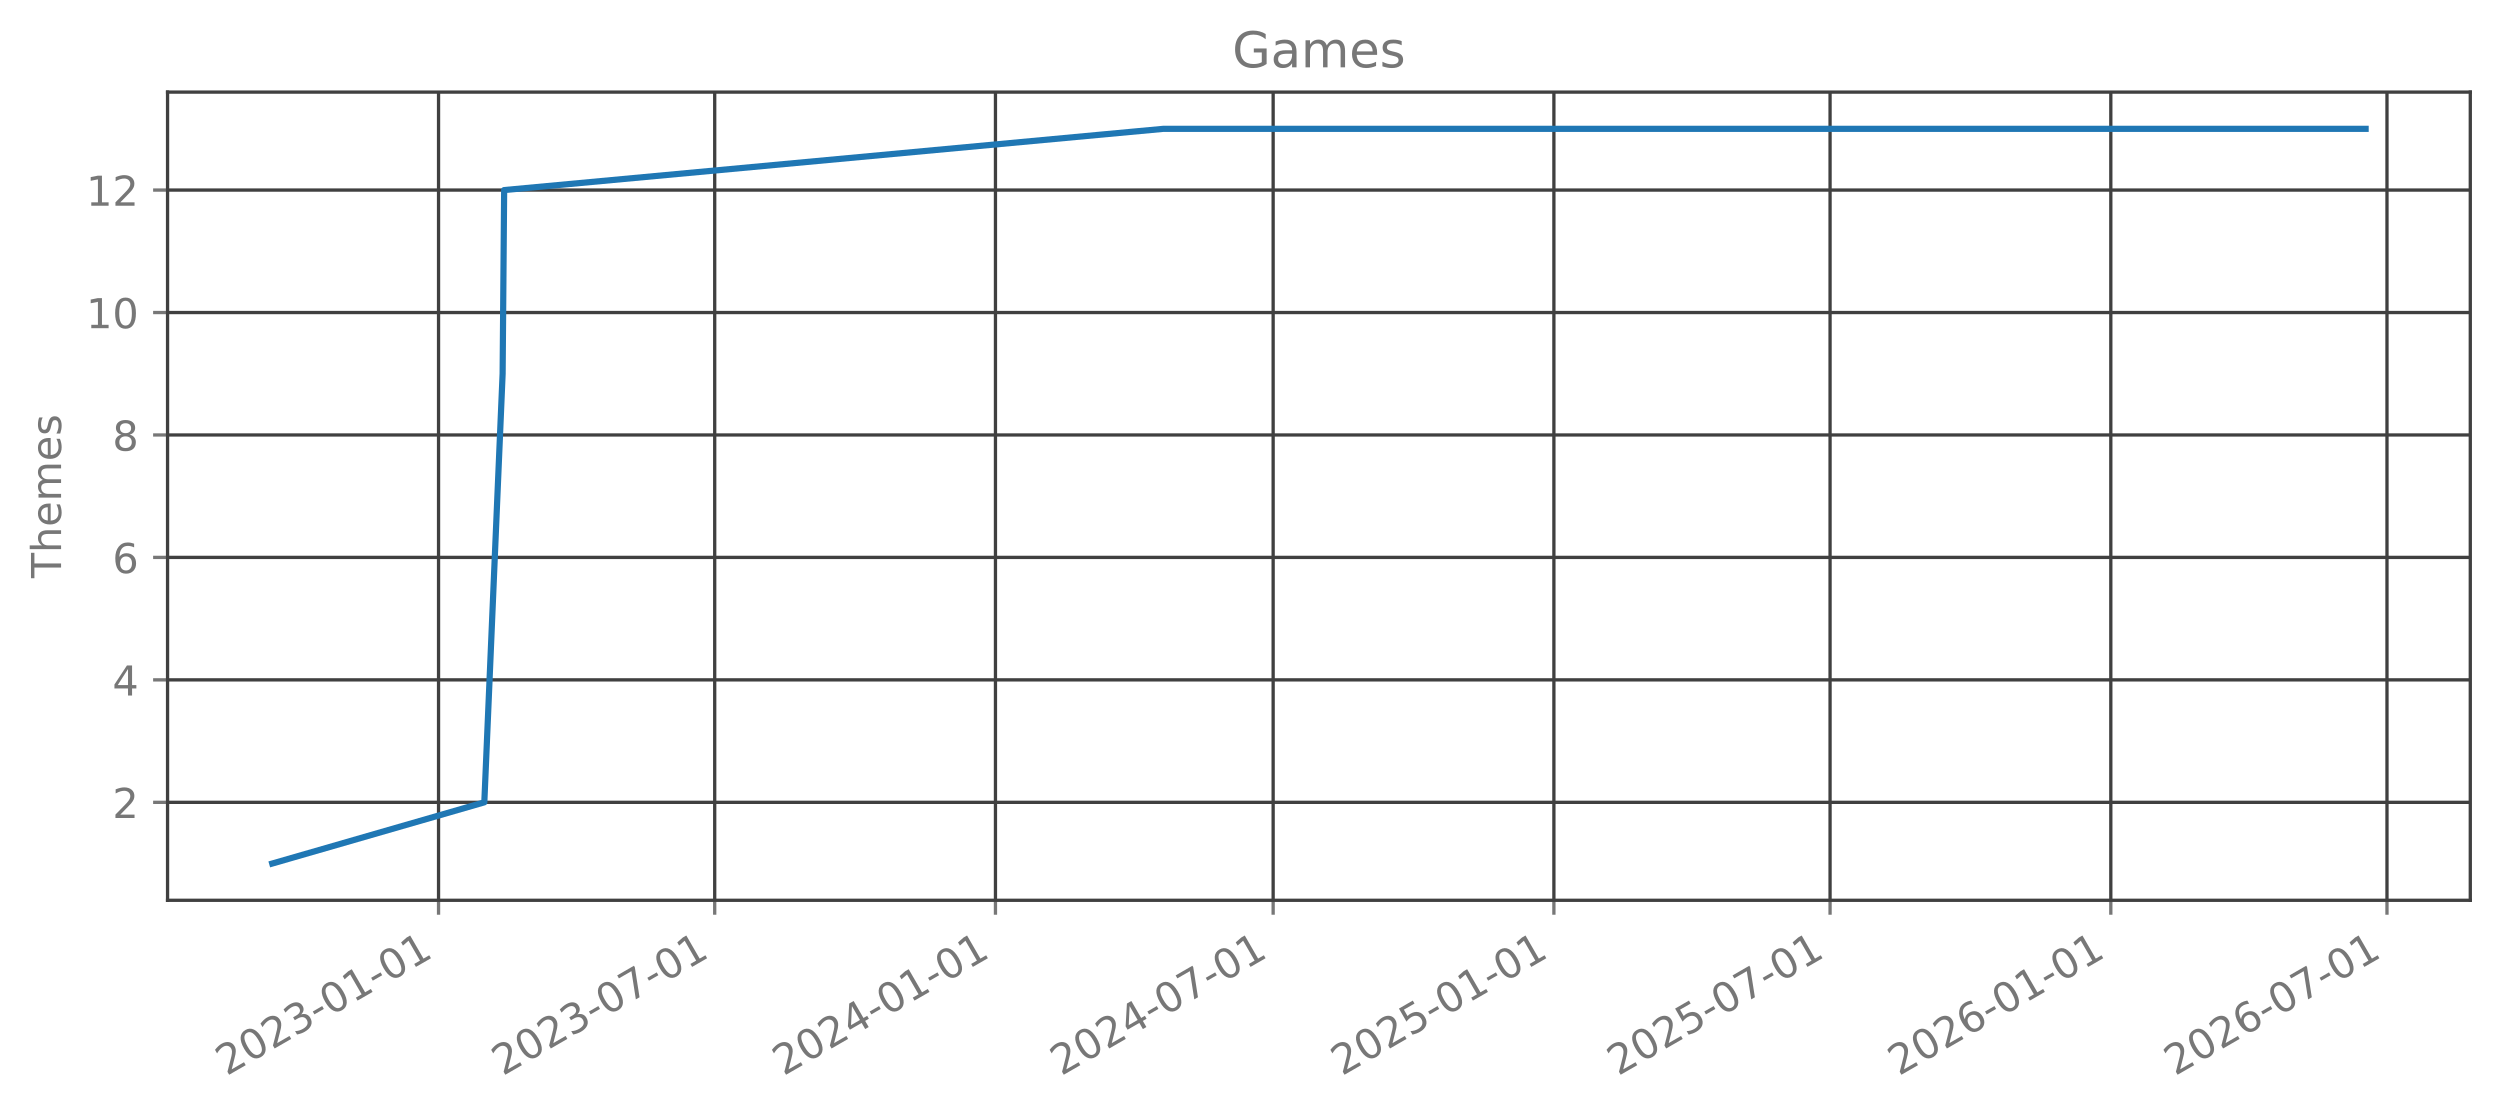
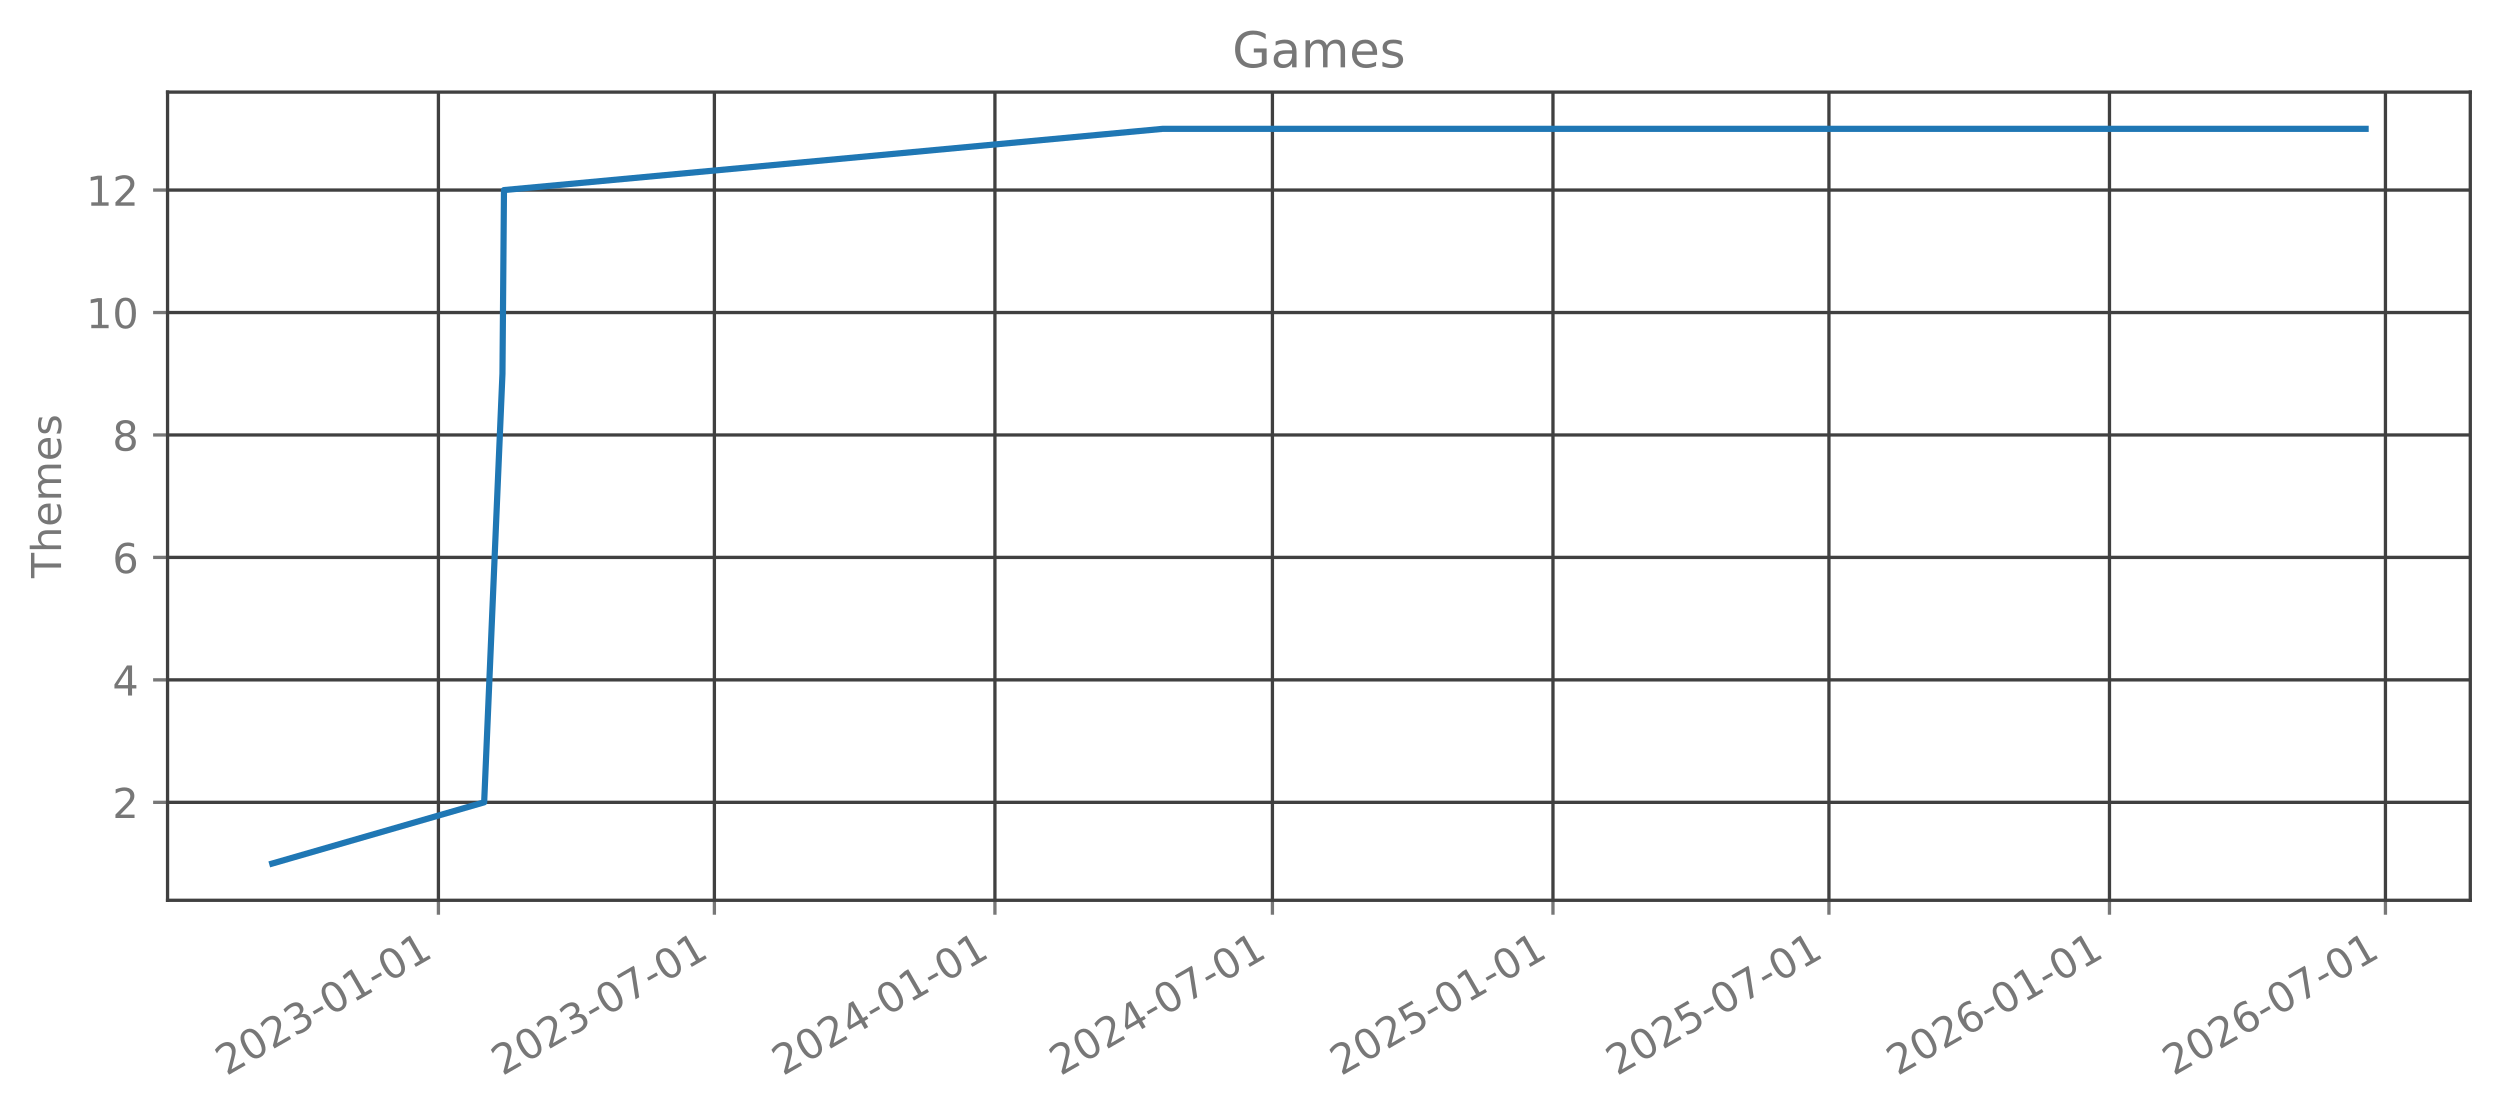
<svg xmlns="http://www.w3.org/2000/svg" xmlns:xlink="http://www.w3.org/1999/xlink" width="605.803pt" height="269.797pt" viewBox="0 0 605.803 269.797" version="1.1">
  <defs>
    <style type="text/css">*{stroke-linejoin: round; stroke-linecap: butt}</style>
  </defs>
  <g id="figure_1">
    <g id="patch_1">
      <path d="M 0 269.797  L 605.803 269.797  L 605.803 0  L 0 0  L 0 269.797  z " style="fill: none; opacity: 0" />
    </g>
    <g id="axes_1">
      <g id="patch_2">
        <path d="M 40.603 218.158  L 598.603 218.158  L 598.603 22.318  L 40.603 22.318  L 40.603 218.158  z " style="fill: none; opacity: 0" />
      </g>
      <g id="matplotlib.axis_1">
        <g id="xtick_1">
          <g id="line2d_1">
-             <path d="M 106.268 218.158  L 106.268 22.318  " clip-path="url(#p83fec2f324)" style="fill: none; stroke: #404040; stroke-width: 0.8; stroke-linecap: square" />
+             <path d="M 106.238 218.158  L 106.238 22.318  " clip-path="url(#p5db3aacc77)" style="fill: none; stroke: #404040; stroke-width: 0.8; stroke-linecap: square" />
          </g>
          <g id="line2d_2">
            <defs>
-               <path id="m8cd472fddb" d="M 0 0  L 0 3.5  " style="stroke: #777777; stroke-width: 0.8" />
+               <path id="m48286b3bc0" d="M 0 0  L 0 3.5  " style="stroke: #777777; stroke-width: 0.8" />
            </defs>
            <g>
-               <use xlink:href="#m8cd472fddb" x="106.268" y="218.158" style="fill: #777777; stroke: #777777; stroke-width: 0.8" />
+               <use xlink:href="#m48286b3bc0" x="106.238" y="218.158" style="fill: #777777; stroke: #777777; stroke-width: 0.8" />
            </g>
          </g>
          <g id="text_1">
-             <g style="fill: #777777" transform="translate(54.89813 260.7964) rotate(-30) scale(0.1 -0.1)">
+             <g style="fill: #777777" transform="translate(54.86878 260.7964) rotate(-30) scale(0.1 -0.1)">
              <defs>
                <path id="DejaVuSans-32" d="M 1228 531  L 3431 531  L 3431 0  L 469 0  L 469 531  Q 828 903 1448 1529  Q 2069 2156 2228 2338  Q 2531 2678 2651 2914  Q 2772 3150 2772 3378  Q 2772 3750 2511 3984  Q 2250 4219 1831 4219  Q 1534 4219 1204 4116  Q 875 4013 500 3803  L 500 4441  Q 881 4594 1212 4672  Q 1544 4750 1819 4750  Q 2544 4750 2975 4387  Q 3406 4025 3406 3419  Q 3406 3131 3298 2873  Q 3191 2616 2906 2266  Q 2828 2175 2409 1742  Q 1991 1309 1228 531  z " transform="scale(0.015625)" />
                <path id="DejaVuSans-30" d="M 2034 4250  Q 1547 4250 1301 3770  Q 1056 3291 1056 2328  Q 1056 1369 1301 889  Q 1547 409 2034 409  Q 2525 409 2770 889  Q 3016 1369 3016 2328  Q 3016 3291 2770 3770  Q 2525 4250 2034 4250  z M 2034 4750  Q 2819 4750 3233 4129  Q 3647 3509 3647 2328  Q 3647 1150 3233 529  Q 2819 -91 2034 -91  Q 1250 -91 836 529  Q 422 1150 422 2328  Q 422 3509 836 4129  Q 1250 4750 2034 4750  z " transform="scale(0.015625)" />
                <path id="DejaVuSans-33" d="M 2597 2516  Q 3050 2419 3304 2112  Q 3559 1806 3559 1356  Q 3559 666 3084 287  Q 2609 -91 1734 -91  Q 1441 -91 1130 -33  Q 819 25 488 141  L 488 750  Q 750 597 1062 519  Q 1375 441 1716 441  Q 2309 441 2620 675  Q 2931 909 2931 1356  Q 2931 1769 2642 2001  Q 2353 2234 1838 2234  L 1294 2234  L 1294 2753  L 1863 2753  Q 2328 2753 2575 2939  Q 2822 3125 2822 3475  Q 2822 3834 2567 4026  Q 2313 4219 1838 4219  Q 1578 4219 1281 4162  Q 984 4106 628 3988  L 628 4550  Q 988 4650 1302 4700  Q 1616 4750 1894 4750  Q 2613 4750 3031 4423  Q 3450 4097 3450 3541  Q 3450 3153 3228 2886  Q 3006 2619 2597 2516  z " transform="scale(0.015625)" />
                <path id="DejaVuSans-2d" d="M 313 2009  L 1997 2009  L 1997 1497  L 313 1497  L 313 2009  z " transform="scale(0.015625)" />
                <path id="DejaVuSans-31" d="M 794 531  L 1825 531  L 1825 4091  L 703 3866  L 703 4441  L 1819 4666  L 2450 4666  L 2450 531  L 3481 531  L 3481 0  L 794 0  L 794 531  z " transform="scale(0.015625)" />
              </defs>
              <use xlink:href="#DejaVuSans-32" />
              <use xlink:href="#DejaVuSans-30" transform="translate(63.62305 0)" />
              <use xlink:href="#DejaVuSans-32" transform="translate(127.2461 0)" />
              <use xlink:href="#DejaVuSans-33" transform="translate(190.8691 0)" />
              <use xlink:href="#DejaVuSans-2d" transform="translate(254.4922 0)" />
              <use xlink:href="#DejaVuSans-30" transform="translate(290.5762 0)" />
              <use xlink:href="#DejaVuSans-31" transform="translate(354.1992 0)" />
              <use xlink:href="#DejaVuSans-2d" transform="translate(417.8223 0)" />
              <use xlink:href="#DejaVuSans-30" transform="translate(453.9062 0)" />
              <use xlink:href="#DejaVuSans-31" transform="translate(517.5293 0)" />
            </g>
          </g>
        </g>
        <g id="xtick_2">
          <g id="line2d_3">
-             <path d="M 173.189 218.158  L 173.189 22.318  " clip-path="url(#p83fec2f324)" style="fill: none; stroke: #404040; stroke-width: 0.8; stroke-linecap: square" />
+             <path d="M 173.111 218.158  L 173.111 22.318  " clip-path="url(#p5db3aacc77)" style="fill: none; stroke: #404040; stroke-width: 0.8; stroke-linecap: square" />
          </g>
          <g id="line2d_4">
            <g>
-               <use xlink:href="#m8cd472fddb" x="173.189" y="218.158" style="fill: #777777; stroke: #777777; stroke-width: 0.8" />
+               <use xlink:href="#m48286b3bc0" x="173.111" y="218.158" style="fill: #777777; stroke: #777777; stroke-width: 0.8" />
            </g>
          </g>
          <g id="text_2">
-             <g style="fill: #777777" transform="translate(121.8197 260.7964) rotate(-30) scale(0.1 -0.1)">
+             <g style="fill: #777777" transform="translate(121.7416 260.7964) rotate(-30) scale(0.1 -0.1)">
              <defs>
                <path id="DejaVuSans-37" d="M 525 4666  L 3525 4666  L 3525 4397  L 1831 0  L 1172 0  L 2766 4134  L 525 4134  L 525 4666  z " transform="scale(0.015625)" />
              </defs>
              <use xlink:href="#DejaVuSans-32" />
              <use xlink:href="#DejaVuSans-30" transform="translate(63.62305 0)" />
              <use xlink:href="#DejaVuSans-32" transform="translate(127.2461 0)" />
              <use xlink:href="#DejaVuSans-33" transform="translate(190.8691 0)" />
              <use xlink:href="#DejaVuSans-2d" transform="translate(254.4922 0)" />
              <use xlink:href="#DejaVuSans-30" transform="translate(290.5762 0)" />
              <use xlink:href="#DejaVuSans-37" transform="translate(354.1992 0)" />
              <use xlink:href="#DejaVuSans-2d" transform="translate(417.8223 0)" />
              <use xlink:href="#DejaVuSans-30" transform="translate(453.9062 0)" />
              <use xlink:href="#DejaVuSans-31" transform="translate(517.5293 0)" />
            </g>
          </g>
        </g>
        <g id="xtick_3">
          <g id="line2d_5">
-             <path d="M 241.22 218.158  L 241.22 22.318  " clip-path="url(#p83fec2f324)" style="fill: none; stroke: #404040; stroke-width: 0.8; stroke-linecap: square" />
+             <path d="M 241.092 218.158  L 241.092 22.318  " clip-path="url(#p5db3aacc77)" style="fill: none; stroke: #404040; stroke-width: 0.8; stroke-linecap: square" />
          </g>
          <g id="line2d_6">
            <g>
-               <use xlink:href="#m8cd472fddb" x="241.22" y="218.158" style="fill: #777777; stroke: #777777; stroke-width: 0.8" />
+               <use xlink:href="#m48286b3bc0" x="241.092" y="218.158" style="fill: #777777; stroke: #777777; stroke-width: 0.8" />
            </g>
          </g>
          <g id="text_3">
-             <g style="fill: #777777" transform="translate(189.8504 260.7964) rotate(-30) scale(0.1 -0.1)">
+             <g style="fill: #777777" transform="translate(189.7228 260.7964) rotate(-30) scale(0.1 -0.1)">
              <defs>
                <path id="DejaVuSans-34" d="M 2419 4116  L 825 1625  L 2419 1625  L 2419 4116  z M 2253 4666  L 3047 4666  L 3047 1625  L 3713 1625  L 3713 1100  L 3047 1100  L 3047 0  L 2419 0  L 2419 1100  L 313 1100  L 313 1709  L 2253 4666  z " transform="scale(0.015625)" />
              </defs>
              <use xlink:href="#DejaVuSans-32" />
              <use xlink:href="#DejaVuSans-30" transform="translate(63.62305 0)" />
              <use xlink:href="#DejaVuSans-32" transform="translate(127.2461 0)" />
              <use xlink:href="#DejaVuSans-34" transform="translate(190.8691 0)" />
              <use xlink:href="#DejaVuSans-2d" transform="translate(254.4922 0)" />
              <use xlink:href="#DejaVuSans-30" transform="translate(290.5762 0)" />
              <use xlink:href="#DejaVuSans-31" transform="translate(354.1992 0)" />
              <use xlink:href="#DejaVuSans-2d" transform="translate(417.8223 0)" />
              <use xlink:href="#DejaVuSans-30" transform="translate(453.9062 0)" />
              <use xlink:href="#DejaVuSans-31" transform="translate(517.5293 0)" />
            </g>
          </g>
        </g>
        <g id="xtick_4">
          <g id="line2d_7">
-             <path d="M 308.511 218.158  L 308.511 22.318  " clip-path="url(#p83fec2f324)" style="fill: none; stroke: #404040; stroke-width: 0.8; stroke-linecap: square" />
+             <path d="M 308.335 218.158  L 308.335 22.318  " clip-path="url(#p5db3aacc77)" style="fill: none; stroke: #404040; stroke-width: 0.8; stroke-linecap: square" />
          </g>
          <g id="line2d_8">
            <g>
-               <use xlink:href="#m8cd472fddb" x="308.511" y="218.158" style="fill: #777777; stroke: #777777; stroke-width: 0.8" />
+               <use xlink:href="#m48286b3bc0" x="308.335" y="218.158" style="fill: #777777; stroke: #777777; stroke-width: 0.8" />
            </g>
          </g>
          <g id="text_4">
-             <g style="fill: #777777" transform="translate(257.1417 260.7964) rotate(-30) scale(0.1 -0.1)">
+             <g style="fill: #777777" transform="translate(256.9651 260.7964) rotate(-30) scale(0.1 -0.1)">
              <use xlink:href="#DejaVuSans-32" />
              <use xlink:href="#DejaVuSans-30" transform="translate(63.62305 0)" />
              <use xlink:href="#DejaVuSans-32" transform="translate(127.2461 0)" />
              <use xlink:href="#DejaVuSans-34" transform="translate(190.8691 0)" />
              <use xlink:href="#DejaVuSans-2d" transform="translate(254.4922 0)" />
              <use xlink:href="#DejaVuSans-30" transform="translate(290.5762 0)" />
              <use xlink:href="#DejaVuSans-37" transform="translate(354.1992 0)" />
              <use xlink:href="#DejaVuSans-2d" transform="translate(417.8223 0)" />
              <use xlink:href="#DejaVuSans-30" transform="translate(453.9062 0)" />
              <use xlink:href="#DejaVuSans-31" transform="translate(517.5293 0)" />
            </g>
          </g>
        </g>
        <g id="xtick_5">
          <g id="line2d_9">
-             <path d="M 376.542 218.158  L 376.542 22.318  " clip-path="url(#p83fec2f324)" style="fill: none; stroke: #404040; stroke-width: 0.8; stroke-linecap: square" />
+             <path d="M 376.316 218.158  L 376.316 22.318  " clip-path="url(#p5db3aacc77)" style="fill: none; stroke: #404040; stroke-width: 0.8; stroke-linecap: square" />
          </g>
          <g id="line2d_10">
            <g>
-               <use xlink:href="#m8cd472fddb" x="376.542" y="218.158" style="fill: #777777; stroke: #777777; stroke-width: 0.8" />
+               <use xlink:href="#m48286b3bc0" x="376.316" y="218.158" style="fill: #777777; stroke: #777777; stroke-width: 0.8" />
            </g>
          </g>
          <g id="text_5">
-             <g style="fill: #777777" transform="translate(325.1724 260.7964) rotate(-30) scale(0.1 -0.1)">
+             <g style="fill: #777777" transform="translate(324.9462 260.7964) rotate(-30) scale(0.1 -0.1)">
              <defs>
                <path id="DejaVuSans-35" d="M 691 4666  L 3169 4666  L 3169 4134  L 1269 4134  L 1269 2991  Q 1406 3038 1543 3061  Q 1681 3084 1819 3084  Q 2600 3084 3056 2656  Q 3513 2228 3513 1497  Q 3513 744 3044 326  Q 2575 -91 1722 -91  Q 1428 -91 1123 -41  Q 819 9 494 109  L 494 744  Q 775 591 1075 516  Q 1375 441 1709 441  Q 2250 441 2565 725  Q 2881 1009 2881 1497  Q 2881 1984 2565 2268  Q 2250 2553 1709 2553  Q 1456 2553 1204 2497  Q 953 2441 691 2322  L 691 4666  z " transform="scale(0.015625)" />
              </defs>
              <use xlink:href="#DejaVuSans-32" />
              <use xlink:href="#DejaVuSans-30" transform="translate(63.62305 0)" />
              <use xlink:href="#DejaVuSans-32" transform="translate(127.2461 0)" />
              <use xlink:href="#DejaVuSans-35" transform="translate(190.8691 0)" />
              <use xlink:href="#DejaVuSans-2d" transform="translate(254.4922 0)" />
              <use xlink:href="#DejaVuSans-30" transform="translate(290.5762 0)" />
              <use xlink:href="#DejaVuSans-31" transform="translate(354.1992 0)" />
              <use xlink:href="#DejaVuSans-2d" transform="translate(417.8223 0)" />
              <use xlink:href="#DejaVuSans-30" transform="translate(453.9062 0)" />
              <use xlink:href="#DejaVuSans-31" transform="translate(517.5293 0)" />
            </g>
          </g>
        </g>
        <g id="xtick_6">
          <g id="line2d_11">
-             <path d="M 443.463 218.158  L 443.463 22.318  " clip-path="url(#p83fec2f324)" style="fill: none; stroke: #404040; stroke-width: 0.8; stroke-linecap: square" />
+             <path d="M 443.189 218.158  L 443.189 22.318  " clip-path="url(#p5db3aacc77)" style="fill: none; stroke: #404040; stroke-width: 0.8; stroke-linecap: square" />
          </g>
          <g id="line2d_12">
            <g>
-               <use xlink:href="#m8cd472fddb" x="443.463" y="218.158" style="fill: #777777; stroke: #777777; stroke-width: 0.8" />
+               <use xlink:href="#m48286b3bc0" x="443.189" y="218.158" style="fill: #777777; stroke: #777777; stroke-width: 0.8" />
            </g>
          </g>
          <g id="text_6">
-             <g style="fill: #777777" transform="translate(392.094 260.7964) rotate(-30) scale(0.1 -0.1)">
+             <g style="fill: #777777" transform="translate(391.8191 260.7964) rotate(-30) scale(0.1 -0.1)">
              <use xlink:href="#DejaVuSans-32" />
              <use xlink:href="#DejaVuSans-30" transform="translate(63.62305 0)" />
              <use xlink:href="#DejaVuSans-32" transform="translate(127.2461 0)" />
              <use xlink:href="#DejaVuSans-35" transform="translate(190.8691 0)" />
              <use xlink:href="#DejaVuSans-2d" transform="translate(254.4922 0)" />
              <use xlink:href="#DejaVuSans-30" transform="translate(290.5762 0)" />
              <use xlink:href="#DejaVuSans-37" transform="translate(354.1992 0)" />
              <use xlink:href="#DejaVuSans-2d" transform="translate(417.8223 0)" />
              <use xlink:href="#DejaVuSans-30" transform="translate(453.9062 0)" />
              <use xlink:href="#DejaVuSans-31" transform="translate(517.5293 0)" />
            </g>
          </g>
        </g>
        <g id="xtick_7">
          <g id="line2d_13">
-             <path d="M 511.494 218.158  L 511.494 22.318  " clip-path="url(#p83fec2f324)" style="fill: none; stroke: #404040; stroke-width: 0.8; stroke-linecap: square" />
+             <path d="M 511.17 218.158  L 511.17 22.318  " clip-path="url(#p5db3aacc77)" style="fill: none; stroke: #404040; stroke-width: 0.8; stroke-linecap: square" />
          </g>
          <g id="line2d_14">
            <g>
-               <use xlink:href="#m8cd472fddb" x="511.494" y="218.158" style="fill: #777777; stroke: #777777; stroke-width: 0.8" />
+               <use xlink:href="#m48286b3bc0" x="511.17" y="218.158" style="fill: #777777; stroke: #777777; stroke-width: 0.8" />
            </g>
          </g>
          <g id="text_7">
-             <g style="fill: #777777" transform="translate(460.1247 260.7964) rotate(-30) scale(0.1 -0.1)">
+             <g style="fill: #777777" transform="translate(459.8003 260.7964) rotate(-30) scale(0.1 -0.1)">
              <defs>
                <path id="DejaVuSans-36" d="M 2113 2584  Q 1688 2584 1439 2293  Q 1191 2003 1191 1497  Q 1191 994 1439 701  Q 1688 409 2113 409  Q 2538 409 2786 701  Q 3034 994 3034 1497  Q 3034 2003 2786 2293  Q 2538 2584 2113 2584  z M 3366 4563  L 3366 3988  Q 3128 4100 2886 4159  Q 2644 4219 2406 4219  Q 1781 4219 1451 3797  Q 1122 3375 1075 2522  Q 1259 2794 1537 2939  Q 1816 3084 2150 3084  Q 2853 3084 3261 2657  Q 3669 2231 3669 1497  Q 3669 778 3244 343  Q 2819 -91 2113 -91  Q 1303 -91 875 529  Q 447 1150 447 2328  Q 447 3434 972 4092  Q 1497 4750 2381 4750  Q 2619 4750 2861 4703  Q 3103 4656 3366 4563  z " transform="scale(0.015625)" />
              </defs>
              <use xlink:href="#DejaVuSans-32" />
              <use xlink:href="#DejaVuSans-30" transform="translate(63.62305 0)" />
              <use xlink:href="#DejaVuSans-32" transform="translate(127.2461 0)" />
              <use xlink:href="#DejaVuSans-36" transform="translate(190.8691 0)" />
              <use xlink:href="#DejaVuSans-2d" transform="translate(254.4922 0)" />
              <use xlink:href="#DejaVuSans-30" transform="translate(290.5762 0)" />
              <use xlink:href="#DejaVuSans-31" transform="translate(354.1992 0)" />
              <use xlink:href="#DejaVuSans-2d" transform="translate(417.8223 0)" />
              <use xlink:href="#DejaVuSans-30" transform="translate(453.9062 0)" />
              <use xlink:href="#DejaVuSans-31" transform="translate(517.5293 0)" />
            </g>
          </g>
        </g>
        <g id="xtick_8">
          <g id="line2d_15">
-             <path d="M 578.416 218.158  L 578.416 22.318  " clip-path="url(#p83fec2f324)" style="fill: none; stroke: #404040; stroke-width: 0.8; stroke-linecap: square" />
+             <path d="M 578.043 218.158  L 578.043 22.318  " clip-path="url(#p5db3aacc77)" style="fill: none; stroke: #404040; stroke-width: 0.8; stroke-linecap: square" />
          </g>
          <g id="line2d_16">
            <g>
-               <use xlink:href="#m8cd472fddb" x="578.416" y="218.158" style="fill: #777777; stroke: #777777; stroke-width: 0.8" />
+               <use xlink:href="#m48286b3bc0" x="578.043" y="218.158" style="fill: #777777; stroke: #777777; stroke-width: 0.8" />
            </g>
          </g>
          <g id="text_8">
-             <g style="fill: #777777" transform="translate(527.0463 260.7964) rotate(-30) scale(0.1 -0.1)">
+             <g style="fill: #777777" transform="translate(526.6731 260.7964) rotate(-30) scale(0.1 -0.1)">
              <use xlink:href="#DejaVuSans-32" />
              <use xlink:href="#DejaVuSans-30" transform="translate(63.62305 0)" />
              <use xlink:href="#DejaVuSans-32" transform="translate(127.2461 0)" />
              <use xlink:href="#DejaVuSans-36" transform="translate(190.8691 0)" />
              <use xlink:href="#DejaVuSans-2d" transform="translate(254.4922 0)" />
              <use xlink:href="#DejaVuSans-30" transform="translate(290.5762 0)" />
              <use xlink:href="#DejaVuSans-37" transform="translate(354.1992 0)" />
              <use xlink:href="#DejaVuSans-2d" transform="translate(417.8223 0)" />
              <use xlink:href="#DejaVuSans-30" transform="translate(453.9062 0)" />
              <use xlink:href="#DejaVuSans-31" transform="translate(517.5293 0)" />
            </g>
          </g>
        </g>
      </g>
      <g id="matplotlib.axis_2">
        <g id="ytick_1">
          <g id="line2d_17">
-             <path d="M 40.603 194.42  L 598.603 194.42  " clip-path="url(#p83fec2f324)" style="fill: none; stroke: #404040; stroke-width: 0.8; stroke-linecap: square" />
+             <path d="M 40.603 194.42  L 598.603 194.42  " clip-path="url(#p5db3aacc77)" style="fill: none; stroke: #404040; stroke-width: 0.8; stroke-linecap: square" />
          </g>
          <g id="line2d_18">
            <defs>
-               <path id="m2737e545b8" d="M 0 0  L -3.5 0  " style="stroke: #777777; stroke-width: 0.8" />
+               <path id="m4b9b13d7f9" d="M 0 0  L -3.5 0  " style="stroke: #777777; stroke-width: 0.8" />
            </defs>
            <g>
-               <use xlink:href="#m2737e545b8" x="40.603" y="194.42" style="fill: #777777; stroke: #777777; stroke-width: 0.8" />
+               <use xlink:href="#m4b9b13d7f9" x="40.603" y="194.42" style="fill: #777777; stroke: #777777; stroke-width: 0.8" />
            </g>
          </g>
          <g id="text_9">
            <g style="fill: #777777" transform="translate(27.24063 198.2192) scale(0.1 -0.1)">
              <use xlink:href="#DejaVuSans-32" />
            </g>
          </g>
        </g>
        <g id="ytick_2">
          <g id="line2d_19">
-             <path d="M 40.603 164.747  L 598.603 164.747  " clip-path="url(#p83fec2f324)" style="fill: none; stroke: #404040; stroke-width: 0.8; stroke-linecap: square" />
+             <path d="M 40.603 164.747  L 598.603 164.747  " clip-path="url(#p5db3aacc77)" style="fill: none; stroke: #404040; stroke-width: 0.8; stroke-linecap: square" />
          </g>
          <g id="line2d_20">
            <g>
-               <use xlink:href="#m2737e545b8" x="40.603" y="164.747" style="fill: #777777; stroke: #777777; stroke-width: 0.8" />
+               <use xlink:href="#m4b9b13d7f9" x="40.603" y="164.747" style="fill: #777777; stroke: #777777; stroke-width: 0.8" />
            </g>
          </g>
          <g id="text_10">
            <g style="fill: #777777" transform="translate(27.24063 168.5464) scale(0.1 -0.1)">
              <use xlink:href="#DejaVuSans-34" />
            </g>
          </g>
        </g>
        <g id="ytick_3">
          <g id="line2d_21">
-             <path d="M 40.603 135.074  L 598.603 135.074  " clip-path="url(#p83fec2f324)" style="fill: none; stroke: #404040; stroke-width: 0.8; stroke-linecap: square" />
+             <path d="M 40.603 135.074  L 598.603 135.074  " clip-path="url(#p5db3aacc77)" style="fill: none; stroke: #404040; stroke-width: 0.8; stroke-linecap: square" />
          </g>
          <g id="line2d_22">
            <g>
-               <use xlink:href="#m2737e545b8" x="40.603" y="135.074" style="fill: #777777; stroke: #777777; stroke-width: 0.8" />
+               <use xlink:href="#m4b9b13d7f9" x="40.603" y="135.074" style="fill: #777777; stroke: #777777; stroke-width: 0.8" />
            </g>
          </g>
          <g id="text_11">
            <g style="fill: #777777" transform="translate(27.24063 138.8737) scale(0.1 -0.1)">
              <use xlink:href="#DejaVuSans-36" />
            </g>
          </g>
        </g>
        <g id="ytick_4">
          <g id="line2d_23">
-             <path d="M 40.603 105.402  L 598.603 105.402  " clip-path="url(#p83fec2f324)" style="fill: none; stroke: #404040; stroke-width: 0.8; stroke-linecap: square" />
+             <path d="M 40.603 105.402  L 598.603 105.402  " clip-path="url(#p5db3aacc77)" style="fill: none; stroke: #404040; stroke-width: 0.8; stroke-linecap: square" />
          </g>
          <g id="line2d_24">
            <g>
-               <use xlink:href="#m2737e545b8" x="40.603" y="105.402" style="fill: #777777; stroke: #777777; stroke-width: 0.8" />
+               <use xlink:href="#m4b9b13d7f9" x="40.603" y="105.402" style="fill: #777777; stroke: #777777; stroke-width: 0.8" />
            </g>
          </g>
          <g id="text_12">
            <g style="fill: #777777" transform="translate(27.24063 109.201) scale(0.1 -0.1)">
              <defs>
                <path id="DejaVuSans-38" d="M 2034 2216  Q 1584 2216 1326 1975  Q 1069 1734 1069 1313  Q 1069 891 1326 650  Q 1584 409 2034 409  Q 2484 409 2743 651  Q 3003 894 3003 1313  Q 3003 1734 2745 1975  Q 2488 2216 2034 2216  z M 1403 2484  Q 997 2584 770 2862  Q 544 3141 544 3541  Q 544 4100 942 4425  Q 1341 4750 2034 4750  Q 2731 4750 3128 4425  Q 3525 4100 3525 3541  Q 3525 3141 3298 2862  Q 3072 2584 2669 2484  Q 3125 2378 3379 2068  Q 3634 1759 3634 1313  Q 3634 634 3220 271  Q 2806 -91 2034 -91  Q 1263 -91 848 271  Q 434 634 434 1313  Q 434 1759 690 2068  Q 947 2378 1403 2484  z M 1172 3481  Q 1172 3119 1398 2916  Q 1625 2713 2034 2713  Q 2441 2713 2670 2916  Q 2900 3119 2900 3481  Q 2900 3844 2670 4047  Q 2441 4250 2034 4250  Q 1625 4250 1398 4047  Q 1172 3844 1172 3481  z " transform="scale(0.015625)" />
              </defs>
              <use xlink:href="#DejaVuSans-38" />
            </g>
          </g>
        </g>
        <g id="ytick_5">
          <g id="line2d_25">
-             <path d="M 40.603 75.729  L 598.603 75.729  " clip-path="url(#p83fec2f324)" style="fill: none; stroke: #404040; stroke-width: 0.8; stroke-linecap: square" />
+             <path d="M 40.603 75.729  L 598.603 75.729  " clip-path="url(#p5db3aacc77)" style="fill: none; stroke: #404040; stroke-width: 0.8; stroke-linecap: square" />
          </g>
          <g id="line2d_26">
            <g>
-               <use xlink:href="#m2737e545b8" x="40.603" y="75.729" style="fill: #777777; stroke: #777777; stroke-width: 0.8" />
+               <use xlink:href="#m4b9b13d7f9" x="40.603" y="75.729" style="fill: #777777; stroke: #777777; stroke-width: 0.8" />
            </g>
          </g>
          <g id="text_13">
            <g style="fill: #777777" transform="translate(20.87813 79.52825) scale(0.1 -0.1)">
              <use xlink:href="#DejaVuSans-31" />
              <use xlink:href="#DejaVuSans-30" transform="translate(63.62305 0)" />
            </g>
          </g>
        </g>
        <g id="ytick_6">
          <g id="line2d_27">
-             <path d="M 40.603 46.056  L 598.603 46.056  " clip-path="url(#p83fec2f324)" style="fill: none; stroke: #404040; stroke-width: 0.8; stroke-linecap: square" />
+             <path d="M 40.603 46.056  L 598.603 46.056  " clip-path="url(#p5db3aacc77)" style="fill: none; stroke: #404040; stroke-width: 0.8; stroke-linecap: square" />
          </g>
          <g id="line2d_28">
            <g>
-               <use xlink:href="#m2737e545b8" x="40.603" y="46.056" style="fill: #777777; stroke: #777777; stroke-width: 0.8" />
+               <use xlink:href="#m4b9b13d7f9" x="40.603" y="46.056" style="fill: #777777; stroke: #777777; stroke-width: 0.8" />
            </g>
          </g>
          <g id="text_14">
            <g style="fill: #777777" transform="translate(20.87813 49.85553) scale(0.1 -0.1)">
              <use xlink:href="#DejaVuSans-31" />
              <use xlink:href="#DejaVuSans-32" transform="translate(63.62305 0)" />
            </g>
          </g>
        </g>
        <g id="text_15">
          <g style="fill: #777777" transform="translate(14.79844 140.0889) rotate(-90) scale(0.1 -0.1)">
            <defs>
              <path id="DejaVuSans-54" d="M -19 4666  L 3928 4666  L 3928 4134  L 2272 4134  L 2272 0  L 1638 0  L 1638 4134  L -19 4134  L -19 4666  z " transform="scale(0.015625)" />
              <path id="DejaVuSans-68" d="M 3513 2113  L 3513 0  L 2938 0  L 2938 2094  Q 2938 2591 2744 2837  Q 2550 3084 2163 3084  Q 1697 3084 1428 2787  Q 1159 2491 1159 1978  L 1159 0  L 581 0  L 581 4863  L 1159 4863  L 1159 2956  Q 1366 3272 1645 3428  Q 1925 3584 2291 3584  Q 2894 3584 3203 3211  Q 3513 2838 3513 2113  z " transform="scale(0.015625)" />
              <path id="DejaVuSans-65" d="M 3597 1894  L 3597 1613  L 953 1613  Q 991 1019 1311 708  Q 1631 397 2203 397  Q 2534 397 2845 478  Q 3156 559 3463 722  L 3463 178  Q 3153 47 2828 -22  Q 2503 -91 2169 -91  Q 1331 -91 842 396  Q 353 884 353 1716  Q 353 2575 817 3079  Q 1281 3584 2069 3584  Q 2775 3584 3186 3129  Q 3597 2675 3597 1894  z M 3022 2063  Q 3016 2534 2758 2815  Q 2500 3097 2075 3097  Q 1594 3097 1305 2825  Q 1016 2553 972 2059  L 3022 2063  z " transform="scale(0.015625)" />
              <path id="DejaVuSans-6d" d="M 3328 2828  Q 3544 3216 3844 3400  Q 4144 3584 4550 3584  Q 5097 3584 5394 3201  Q 5691 2819 5691 2113  L 5691 0  L 5113 0  L 5113 2094  Q 5113 2597 4934 2840  Q 4756 3084 4391 3084  Q 3944 3084 3684 2787  Q 3425 2491 3425 1978  L 3425 0  L 2847 0  L 2847 2094  Q 2847 2600 2669 2842  Q 2491 3084 2119 3084  Q 1678 3084 1418 2786  Q 1159 2488 1159 1978  L 1159 0  L 581 0  L 581 3500  L 1159 3500  L 1159 2956  Q 1356 3278 1631 3431  Q 1906 3584 2284 3584  Q 2666 3584 2933 3390  Q 3200 3197 3328 2828  z " transform="scale(0.015625)" />
              <path id="DejaVuSans-73" d="M 2834 3397  L 2834 2853  Q 2591 2978 2328 3040  Q 2066 3103 1784 3103  Q 1356 3103 1142 2972  Q 928 2841 928 2578  Q 928 2378 1081 2264  Q 1234 2150 1697 2047  L 1894 2003  Q 2506 1872 2764 1633  Q 3022 1394 3022 966  Q 3022 478 2636 193  Q 2250 -91 1575 -91  Q 1294 -91 989 -36  Q 684 19 347 128  L 347 722  Q 666 556 975 473  Q 1284 391 1588 391  Q 1994 391 2212 530  Q 2431 669 2431 922  Q 2431 1156 2273 1281  Q 2116 1406 1581 1522  L 1381 1569  Q 847 1681 609 1914  Q 372 2147 372 2553  Q 372 3047 722 3315  Q 1072 3584 1716 3584  Q 2034 3584 2315 3537  Q 2597 3491 2834 3397  z " transform="scale(0.015625)" />
            </defs>
            <use xlink:href="#DejaVuSans-54" />
            <use xlink:href="#DejaVuSans-68" transform="translate(61.08398 0)" />
            <use xlink:href="#DejaVuSans-65" transform="translate(124.4629 0)" />
            <use xlink:href="#DejaVuSans-6d" transform="translate(185.9863 0)" />
            <use xlink:href="#DejaVuSans-65" transform="translate(283.3984 0)" />
            <use xlink:href="#DejaVuSans-73" transform="translate(344.9219 0)" />
          </g>
        </g>
      </g>
      <g id="line2d_29">
-         <path d="M 65.967 209.256  L 117.36 194.42  L 121.796 90.565  L 122.166 46.056  L 281.89 31.22  L 573.239 31.22  " clip-path="url(#p83fec2f324)" style="fill: none; stroke: #1f77b4; stroke-width: 1.5; stroke-linecap: square" />
+         <path d="M 65.967 209.256  L 117.322 194.42  L 121.756 90.565  L 122.125 46.056  L 281.733 31.22  L 573.239 31.22  " clip-path="url(#p5db3aacc77)" style="fill: none; stroke: #1f77b4; stroke-width: 1.5; stroke-linecap: square" />
      </g>
      <g id="patch_3">
        <path d="M 40.603 218.158  L 40.603 22.318  " style="fill: none; stroke: #404040; stroke-width: 0.8; stroke-linejoin: miter; stroke-linecap: square" />
      </g>
      <g id="patch_4">
        <path d="M 598.603 218.158  L 598.603 22.318  " style="fill: none; stroke: #404040; stroke-width: 0.8; stroke-linejoin: miter; stroke-linecap: square" />
      </g>
      <g id="patch_5">
        <path d="M 40.603 218.158  L 598.603 218.158  " style="fill: none; stroke: #404040; stroke-width: 0.8; stroke-linejoin: miter; stroke-linecap: square" />
      </g>
      <g id="patch_6">
        <path d="M 40.603 22.318  L 598.603 22.318  " style="fill: none; stroke: #404040; stroke-width: 0.8; stroke-linejoin: miter; stroke-linecap: square" />
      </g>
      <g id="text_16">
        <g style="fill: #777777" transform="translate(298.6153 16.31812) scale(0.12 -0.12)">
          <defs>
            <path id="DejaVuSans-47" d="M 3809 666  L 3809 1919  L 2778 1919  L 2778 2438  L 4434 2438  L 4434 434  Q 4069 175 3628 42  Q 3188 -91 2688 -91  Q 1594 -91 976 548  Q 359 1188 359 2328  Q 359 3472 976 4111  Q 1594 4750 2688 4750  Q 3144 4750 3555 4637  Q 3966 4525 4313 4306  L 4313 3634  Q 3963 3931 3569 4081  Q 3175 4231 2741 4231  Q 1884 4231 1454 3753  Q 1025 3275 1025 2328  Q 1025 1384 1454 906  Q 1884 428 2741 428  Q 3075 428 3337 486  Q 3600 544 3809 666  z " transform="scale(0.015625)" />
            <path id="DejaVuSans-61" d="M 2194 1759  Q 1497 1759 1228 1600  Q 959 1441 959 1056  Q 959 750 1161 570  Q 1363 391 1709 391  Q 2188 391 2477 730  Q 2766 1069 2766 1631  L 2766 1759  L 2194 1759  z M 3341 1997  L 3341 0  L 2766 0  L 2766 531  Q 2569 213 2275 61  Q 1981 -91 1556 -91  Q 1019 -91 701 211  Q 384 513 384 1019  Q 384 1609 779 1909  Q 1175 2209 1959 2209  L 2766 2209  L 2766 2266  Q 2766 2663 2505 2880  Q 2244 3097 1772 3097  Q 1472 3097 1187 3025  Q 903 2953 641 2809  L 641 3341  Q 956 3463 1253 3523  Q 1550 3584 1831 3584  Q 2591 3584 2966 3190  Q 3341 2797 3341 1997  z " transform="scale(0.015625)" />
          </defs>
          <use xlink:href="#DejaVuSans-47" />
          <use xlink:href="#DejaVuSans-61" transform="translate(77.49023 0)" />
          <use xlink:href="#DejaVuSans-6d" transform="translate(138.7695 0)" />
          <use xlink:href="#DejaVuSans-65" transform="translate(236.1816 0)" />
          <use xlink:href="#DejaVuSans-73" transform="translate(297.7051 0)" />
        </g>
      </g>
    </g>
  </g>
  <defs>
-     <clipPath id="p83fec2f324">
+     <clipPath id="p5db3aacc77">
      <rect x="40.603" y="22.318" width="558" height="195.84" />
    </clipPath>
  </defs>
</svg>
